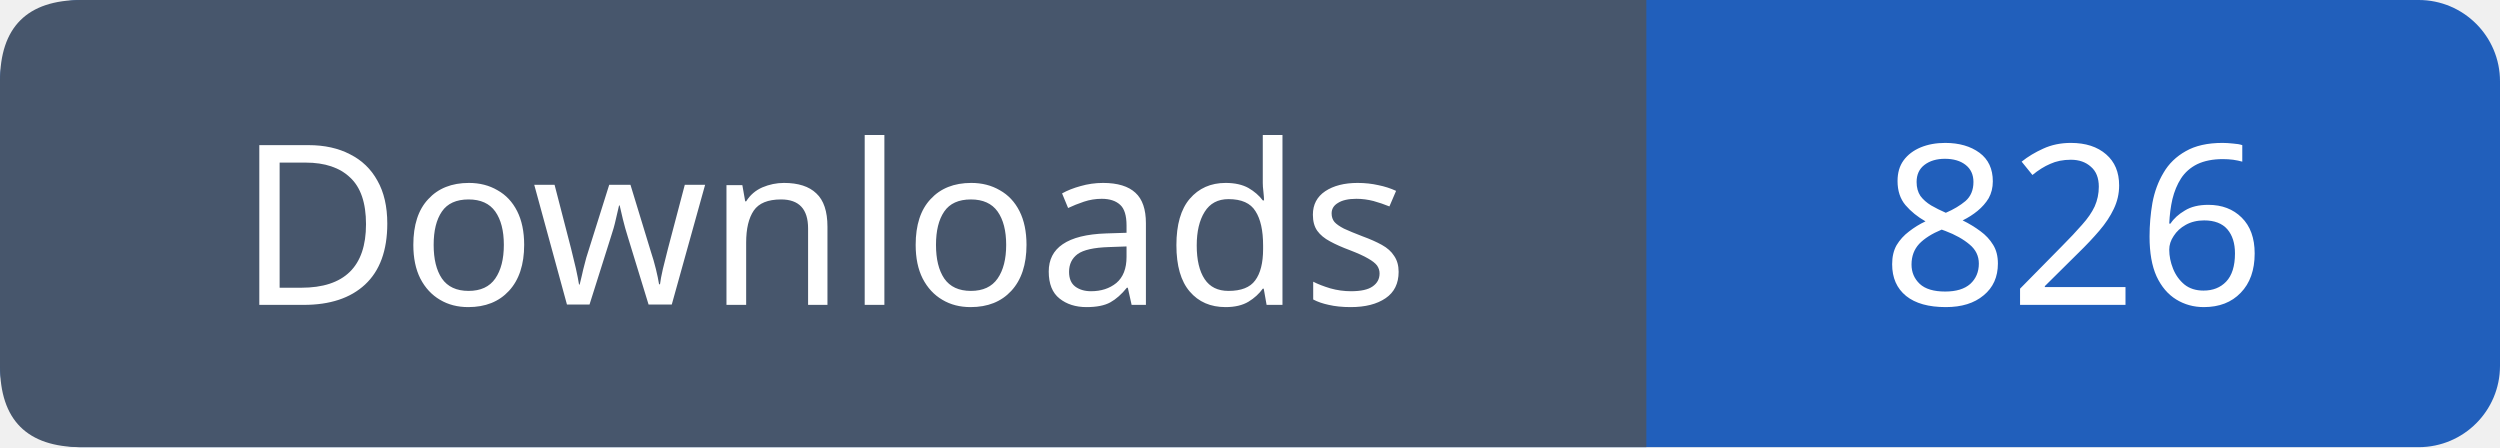
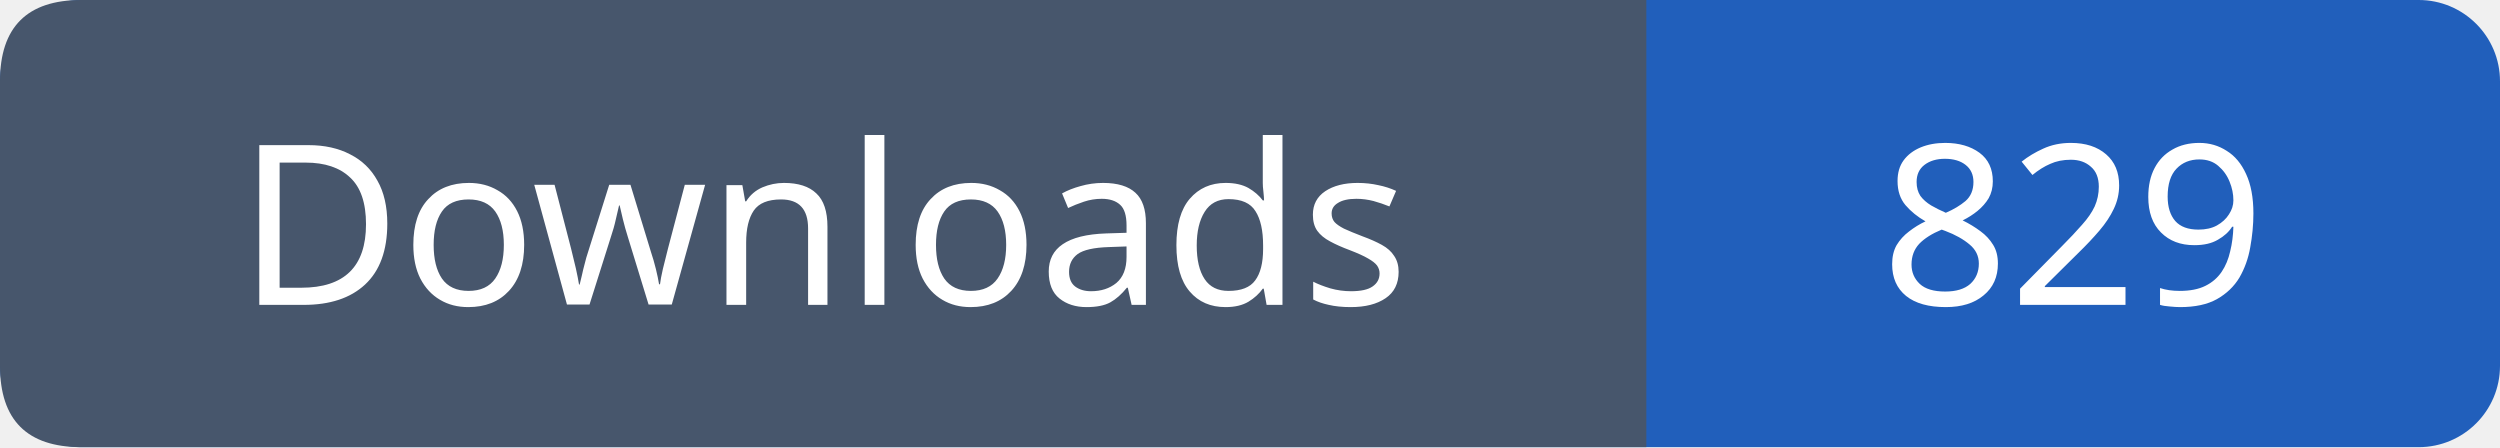
- <svg xmlns="http://www.w3.org/2000/svg" width="123" height="22" role="img" aria-label="Downloads: 826">
+ <svg xmlns="http://www.w3.org/2000/svg" width="123" height="22" role="img" aria-label="Downloads: 829">
  <rect width="123" height="22" rx="4" fill="#215fbb" />
  <path fill="#47566c" d="M4 0h77v22H4q-4 0-4-4V4q0-4 4-4" />
  <g font-family="Verdana,sans-serif" font-size="11" fill="white" text-anchor="middle">
    <text x="40.5" y="15">Downloads</text>
-     <text x="102.0" y="15">826</text>
+     <text x="102.0" y="15">829</text>
  </g>
</svg>
